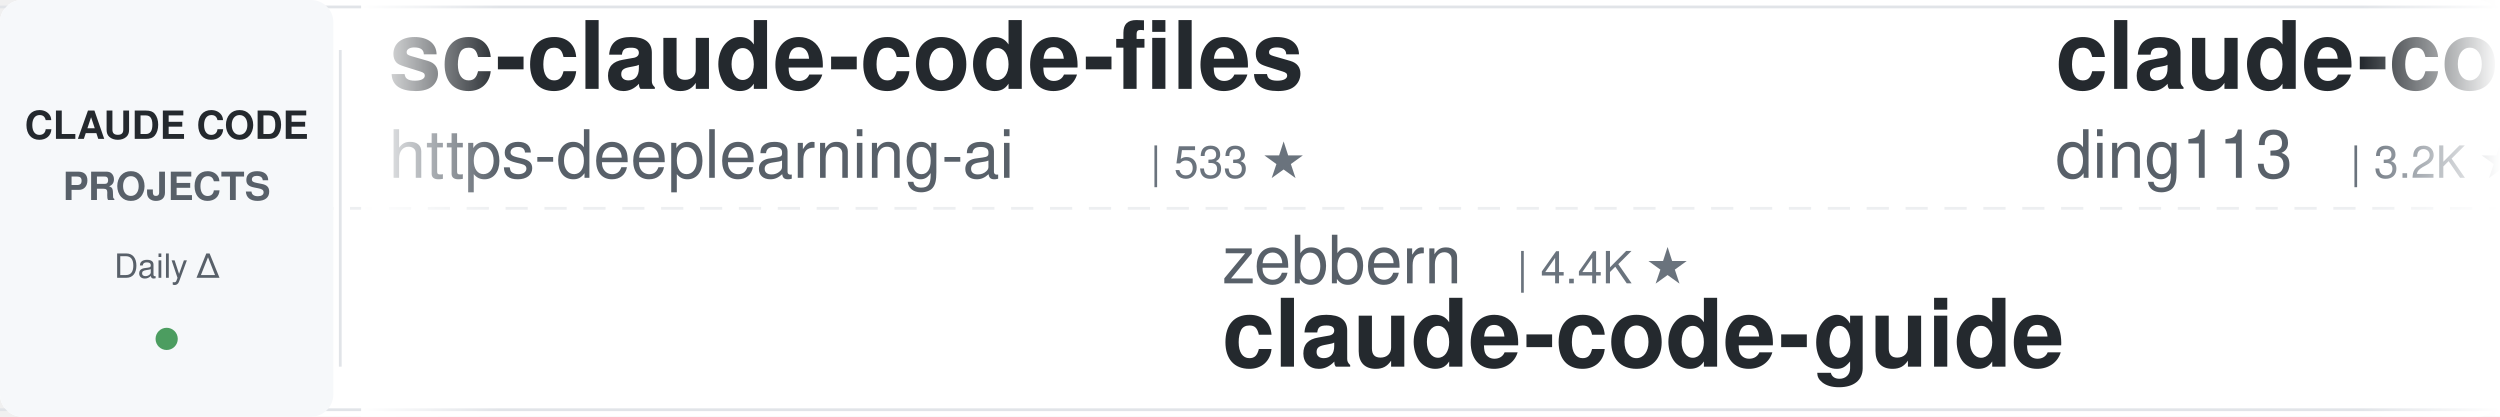
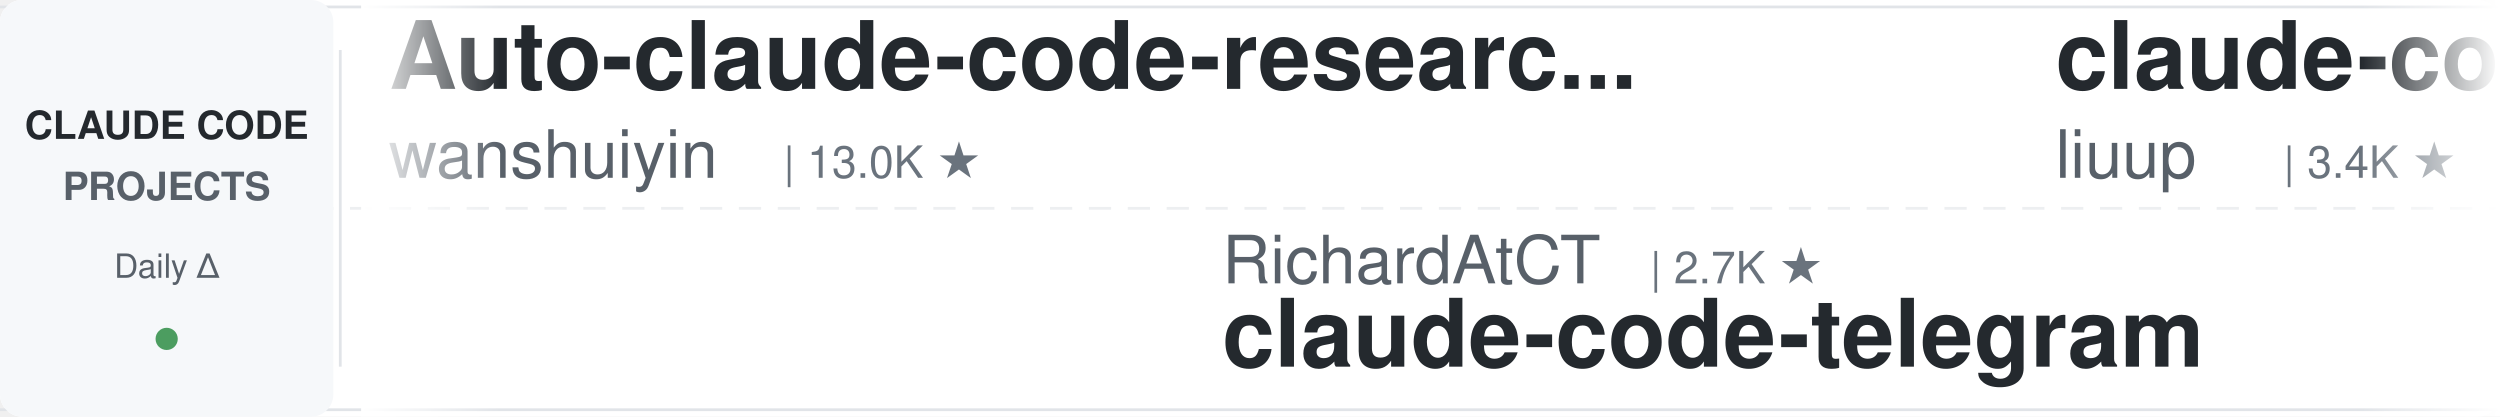
<svg xmlns="http://www.w3.org/2000/svg" width="900" height="150">
  <defs>
    <linearGradient id="leftFade" x1="0%" y1="0%" x2="100%" y2="0%">
      <stop offset="0%" style="stop-color:#ffffff;stop-opacity:1" />
      <stop offset="100%" style="stop-color:#ffffff;stop-opacity:0" />
    </linearGradient>
    <linearGradient id="rightFade" x1="0%" y1="0%" x2="100%" y2="0%">
      <stop offset="0%" style="stop-color:#ffffff;stop-opacity:0" />
      <stop offset="100%" style="stop-color:#ffffff;stop-opacity:1" />
    </linearGradient>
  </defs>
  <rect width="900" height="150" fill="#ffffff" rx="8" />
  <rect x="0" y="2" width="900" height="1" fill="#e1e4e8" />
  <rect x="0" y="147" width="900" height="1" fill="#e1e4e8" />
  <line x1="0" y1="75" x2="900" y2="75" stroke="#e1e4e8" stroke-width="1" stroke-dasharray="8 6" opacity="0.6" />
  <rect x="0" y="0" width="120" height="150" fill="#f6f8fa" rx="8" />
  <text x="60" y="50" font-family="-apple-system, BlinkMacSystemFont, 'Segoe UI', Helvetica, Arial, sans-serif" font-size="14" font-weight="600" fill="#24292e" text-anchor="middle">CLAUDE CODE</text>
  <text x="60" y="72" font-family="-apple-system, BlinkMacSystemFont, 'Segoe UI', Helvetica, Arial, sans-serif" font-size="14" font-weight="600" fill="#586069" text-anchor="middle">PROJECTS</text>
  <text x="60" y="100" font-family="-apple-system, BlinkMacSystemFont, 'Segoe UI', Helvetica, Arial, sans-serif" font-size="12" font-weight="500" fill="#586069" text-anchor="middle">Daily Δ</text>
  <circle cx="60" cy="122" r="4" fill="#22863a" opacity="0.8" />
  <rect x="122" y="18" width="1" height="114" fill="#e1e4e8" />
  <clipPath id="tickerClip">
    <rect x="130" y="0" width="770" height="150" />
  </clipPath>
  <g clip-path="url(#tickerClip)">
    <g id="tickerItems">
      <animateTransform attributeName="transform" attributeType="XML" type="translate" from="0 0" to="-3000 0" dur="54s" repeatCount="indefinite" />
      <g transform="translate(0, 0)">
-         <text x="140" y="32" font-family="-apple-system, BlinkMacSystemFont, 'Segoe UI', Helvetica, Arial, sans-serif" font-size="34" font-weight="600" fill="#24292e">sc-claude-code-files</text>
-         <text x="140" y="64" font-family="-apple-system, BlinkMacSystemFont, 'Segoe UI', Helvetica, Arial, sans-serif" font-size="24" font-weight="400" fill="#586069">https-deeplearning-ai</text>
-         <text x="414" y="64" font-family="-apple-system, BlinkMacSystemFont, 'Segoe UI', Helvetica, Arial, sans-serif" font-size="16" font-weight="500" fill="#6a737d">| 533 ★</text>
+         <text x="140" y="32" font-family="-apple-system, BlinkMacSystemFont, 'Segoe UI', Helvetica, Arial, sans-serif" font-size="34" font-weight="600" fill="#24292e">Auto-claude-code-researc...</text>
+         <text x="140" y="64" font-family="-apple-system, BlinkMacSystemFont, 'Segoe UI', Helvetica, Arial, sans-serif" font-size="24" font-weight="400" fill="#586069">wanshuiyin</text>
+         <text x="282" y="64" font-family="-apple-system, BlinkMacSystemFont, 'Segoe UI', Helvetica, Arial, sans-serif" font-size="16" font-weight="500" fill="#6a737d">| 13.0K ★</text>
      </g>
      <g transform="translate(300, 0)">
-         <text x="140" y="102" font-family="-apple-system, BlinkMacSystemFont, 'Segoe UI', Helvetica, Arial, sans-serif" font-size="24" font-weight="400" fill="#586069">zebbern</text>
-         <text x="246" y="102" font-family="-apple-system, BlinkMacSystemFont, 'Segoe UI', Helvetica, Arial, sans-serif" font-size="16" font-weight="500" fill="#6a737d">| 4.4K ★</text>
-         <text x="140" y="132" font-family="-apple-system, BlinkMacSystemFont, 'Segoe UI', Helvetica, Arial, sans-serif" font-size="34" font-weight="600" fill="#24292e">claude-code-guide</text>
+         <text x="140" y="102" font-family="-apple-system, BlinkMacSystemFont, 'Segoe UI', Helvetica, Arial, sans-serif" font-size="24" font-weight="400" fill="#586069">RichardAtCT</text>
+         <text x="294" y="102" font-family="-apple-system, BlinkMacSystemFont, 'Segoe UI', Helvetica, Arial, sans-serif" font-size="16" font-weight="500" fill="#6a737d">| 2.7K ★</text>
+         <text x="140" y="132" font-family="-apple-system, BlinkMacSystemFont, 'Segoe UI', Helvetica, Arial, sans-serif" font-size="34" font-weight="600" fill="#24292e">claude-code-telegram</text>
      </g>
      <g transform="translate(600, 0)">
-         <text x="140" y="32" font-family="-apple-system, BlinkMacSystemFont, 'Segoe UI', Helvetica, Arial, sans-serif" font-size="34" font-weight="600" fill="#24292e">claude-code-hub</text>
-         <text x="140" y="64" font-family="-apple-system, BlinkMacSystemFont, 'Segoe UI', Helvetica, Arial, sans-serif" font-size="24" font-weight="400" fill="#586069">ding113</text>
-         <text x="246" y="64" font-family="-apple-system, BlinkMacSystemFont, 'Segoe UI', Helvetica, Arial, sans-serif" font-size="16" font-weight="500" fill="#6a737d">| 3.2K ★</text>
+         <text x="140" y="32" font-family="-apple-system, BlinkMacSystemFont, 'Segoe UI', Helvetica, Arial, sans-serif" font-size="34" font-weight="600" fill="#24292e">claude-code-analysis</text>
+         <text x="140" y="64" font-family="-apple-system, BlinkMacSystemFont, 'Segoe UI', Helvetica, Arial, sans-serif" font-size="24" font-weight="400" fill="#586069">liuup</text>
+         <text x="222" y="64" font-family="-apple-system, BlinkMacSystemFont, 'Segoe UI', Helvetica, Arial, sans-serif" font-size="16" font-weight="500" fill="#6a737d">| 3.4K ★</text>
      </g>
      <g transform="translate(900, 0)">
-         <text x="140" y="102" font-family="-apple-system, BlinkMacSystemFont, 'Segoe UI', Helvetica, Arial, sans-serif" font-size="24" font-weight="400" fill="#586069">lintsinghua</text>
-         <text x="294" y="102" font-family="-apple-system, BlinkMacSystemFont, 'Segoe UI', Helvetica, Arial, sans-serif" font-size="16" font-weight="500" fill="#6a737d">| 3.9K ★</text>
-         <text x="140" y="132" font-family="-apple-system, BlinkMacSystemFont, 'Segoe UI', Helvetica, Arial, sans-serif" font-size="34" font-weight="600" fill="#24292e">claude-code-book</text>
+         <text x="140" y="102" font-family="-apple-system, BlinkMacSystemFont, 'Segoe UI', Helvetica, Arial, sans-serif" font-size="24" font-weight="400" fill="#586069">alejandrobalderas</text>
+         <text x="366" y="102" font-family="-apple-system, BlinkMacSystemFont, 'Segoe UI', Helvetica, Arial, sans-serif" font-size="16" font-weight="500" fill="#6a737d">| 2.4K ★</text>
+         <text x="140" y="132" font-family="-apple-system, BlinkMacSystemFont, 'Segoe UI', Helvetica, Arial, sans-serif" font-size="34" font-weight="600" fill="#24292e">claude-code-from-source</text>
      </g>
      <g transform="translate(1200, 0)">
-         <text x="140" y="32" font-family="-apple-system, BlinkMacSystemFont, 'Segoe UI', Helvetica, Arial, sans-serif" font-size="34" font-weight="600" fill="#24292e">claude-coder</text>
-         <text x="140" y="64" font-family="-apple-system, BlinkMacSystemFont, 'Segoe UI', Helvetica, Arial, sans-serif" font-size="24" font-weight="400" fill="#586069">kodu-ai</text>
-         <text x="246" y="64" font-family="-apple-system, BlinkMacSystemFont, 'Segoe UI', Helvetica, Arial, sans-serif" font-size="16" font-weight="500" fill="#6a737d">| 5.3K ★</text>
+         <text x="140" y="32" font-family="-apple-system, BlinkMacSystemFont, 'Segoe UI', Helvetica, Arial, sans-serif" font-size="34" font-weight="600" fill="#24292e">claude-code-source-build</text>
+         <text x="140" y="64" font-family="-apple-system, BlinkMacSystemFont, 'Segoe UI', Helvetica, Arial, sans-serif" font-size="24" font-weight="400" fill="#586069">andrew-kramer-inno</text>
+         <text x="378" y="64" font-family="-apple-system, BlinkMacSystemFont, 'Segoe UI', Helvetica, Arial, sans-serif" font-size="16" font-weight="500" fill="#6a737d">| 593 ★</text>
      </g>
      <g transform="translate(1500, 0)">
-         <text x="140" y="102" font-family="-apple-system, BlinkMacSystemFont, 'Segoe UI', Helvetica, Arial, sans-serif" font-size="24" font-weight="400" fill="#586069">anthropics</text>
-         <text x="282" y="102" font-family="-apple-system, BlinkMacSystemFont, 'Segoe UI', Helvetica, Arial, sans-serif" font-size="16" font-weight="500" fill="#6a737d">| 896 ★</text>
-         <text x="140" y="132" font-family="-apple-system, BlinkMacSystemFont, 'Segoe UI', Helvetica, Arial, sans-serif" font-size="34" font-weight="600" fill="#24292e">claude-code-base-action</text>
+         <text x="140" y="102" font-family="-apple-system, BlinkMacSystemFont, 'Segoe UI', Helvetica, Arial, sans-serif" font-size="24" font-weight="400" fill="#586069">Piebald-AI</text>
+         <text x="282" y="102" font-family="-apple-system, BlinkMacSystemFont, 'Segoe UI', Helvetica, Arial, sans-serif" font-size="16" font-weight="500" fill="#6a737d">| 11.6K ★</text>
+         <text x="140" y="132" font-family="-apple-system, BlinkMacSystemFont, 'Segoe UI', Helvetica, Arial, sans-serif" font-size="34" font-weight="600" fill="#24292e">claude-code-system-promp...</text>
      </g>
      <g transform="translate(1800, 0)">
-         <text x="140" y="32" font-family="-apple-system, BlinkMacSystemFont, 'Segoe UI', Helvetica, Arial, sans-serif" font-size="34" font-weight="600" fill="#24292e">claude-code-source</text>
-         <text x="140" y="64" font-family="-apple-system, BlinkMacSystemFont, 'Segoe UI', Helvetica, Arial, sans-serif" font-size="24" font-weight="400" fill="#586069">hangsman</text>
-         <text x="258" y="64" font-family="-apple-system, BlinkMacSystemFont, 'Segoe UI', Helvetica, Arial, sans-serif" font-size="16" font-weight="500" fill="#6a737d">| 787 ★</text>
+         <text x="140" y="32" font-family="-apple-system, BlinkMacSystemFont, 'Segoe UI', Helvetica, Arial, sans-serif" font-size="34" font-weight="600" fill="#24292e">claude-code-base-action</text>
+         <text x="140" y="64" font-family="-apple-system, BlinkMacSystemFont, 'Segoe UI', Helvetica, Arial, sans-serif" font-size="24" font-weight="400" fill="#586069">anthropics</text>
+         <text x="282" y="64" font-family="-apple-system, BlinkMacSystemFont, 'Segoe UI', Helvetica, Arial, sans-serif" font-size="16" font-weight="500" fill="#6a737d">| 896 ★</text>
      </g>
      <g transform="translate(2100, 0)">
-         <text x="140" y="102" font-family="-apple-system, BlinkMacSystemFont, 'Segoe UI', Helvetica, Arial, sans-serif" font-size="24" font-weight="400" fill="#586069">diet103</text>
-         <text x="246" y="102" font-family="-apple-system, BlinkMacSystemFont, 'Segoe UI', Helvetica, Arial, sans-serif" font-size="16" font-weight="500" fill="#6a737d">| 9.7K ★</text>
-         <text x="140" y="132" font-family="-apple-system, BlinkMacSystemFont, 'Segoe UI', Helvetica, Arial, sans-serif" font-size="34" font-weight="600" fill="#24292e">claude-code-infrastructu...</text>
+         <text x="140" y="102" font-family="-apple-system, BlinkMacSystemFont, 'Segoe UI', Helvetica, Arial, sans-serif" font-size="24" font-weight="400" fill="#586069">disler</text>
+         <text x="234" y="102" font-family="-apple-system, BlinkMacSystemFont, 'Segoe UI', Helvetica, Arial, sans-serif" font-size="16" font-weight="500" fill="#6a737d">| 3.8K ★</text>
+         <text x="140" y="132" font-family="-apple-system, BlinkMacSystemFont, 'Segoe UI', Helvetica, Arial, sans-serif" font-size="34" font-weight="600" fill="#24292e">claude-code-hooks-master...</text>
      </g>
      <g transform="translate(2400, 0)">
-         <text x="140" y="32" font-family="-apple-system, BlinkMacSystemFont, 'Segoe UI', Helvetica, Arial, sans-serif" font-size="34" font-weight="600" fill="#24292e">claude-code-from-scratch</text>
-         <text x="140" y="64" font-family="-apple-system, BlinkMacSystemFont, 'Segoe UI', Helvetica, Arial, sans-serif" font-size="24" font-weight="400" fill="#586069">Windy3f3f3f3f</text>
-         <text x="318" y="64" font-family="-apple-system, BlinkMacSystemFont, 'Segoe UI', Helvetica, Arial, sans-serif" font-size="16" font-weight="500" fill="#6a737d">| 2.1K ★</text>
+         <text x="140" y="32" font-family="-apple-system, BlinkMacSystemFont, 'Segoe UI', Helvetica, Arial, sans-serif" font-size="34" font-weight="600" fill="#24292e">claude-code-sub-agents</text>
+         <text x="140" y="64" font-family="-apple-system, BlinkMacSystemFont, 'Segoe UI', Helvetica, Arial, sans-serif" font-size="24" font-weight="400" fill="#586069">lst97</text>
+         <text x="222" y="64" font-family="-apple-system, BlinkMacSystemFont, 'Segoe UI', Helvetica, Arial, sans-serif" font-size="16" font-weight="500" fill="#6a737d">| 1.6K ★</text>
      </g>
      <g transform="translate(2700, 0)">
-         <text x="140" y="102" font-family="-apple-system, BlinkMacSystemFont, 'Segoe UI', Helvetica, Arial, sans-serif" font-size="24" font-weight="400" fill="#586069">wanshuiyin</text>
-         <text x="282" y="102" font-family="-apple-system, BlinkMacSystemFont, 'Segoe UI', Helvetica, Arial, sans-serif" font-size="16" font-weight="500" fill="#6a737d">| 13.0K ★</text>
-         <text x="140" y="132" font-family="-apple-system, BlinkMacSystemFont, 'Segoe UI', Helvetica, Arial, sans-serif" font-size="34" font-weight="600" fill="#24292e">Auto-claude-code-researc...</text>
+         <text x="140" y="102" font-family="-apple-system, BlinkMacSystemFont, 'Segoe UI', Helvetica, Arial, sans-serif" font-size="24" font-weight="400" fill="#586069">krusemediallc</text>
+         <text x="318" y="102" font-family="-apple-system, BlinkMacSystemFont, 'Segoe UI', Helvetica, Arial, sans-serif" font-size="16" font-weight="500" fill="#6a737d">| 963 ★</text>
+         <text x="140" y="132" font-family="-apple-system, BlinkMacSystemFont, 'Segoe UI', Helvetica, Arial, sans-serif" font-size="34" font-weight="600" fill="#24292e">arcads-claude-code</text>
      </g>
      <g transform="translate(3000, 0)">
-         <text x="140" y="32" font-family="-apple-system, BlinkMacSystemFont, 'Segoe UI', Helvetica, Arial, sans-serif" font-size="34" font-weight="600" fill="#24292e">sc-claude-code-files</text>
-         <text x="140" y="64" font-family="-apple-system, BlinkMacSystemFont, 'Segoe UI', Helvetica, Arial, sans-serif" font-size="24" font-weight="400" fill="#586069">https-deeplearning-ai</text>
-         <text x="414" y="64" font-family="-apple-system, BlinkMacSystemFont, 'Segoe UI', Helvetica, Arial, sans-serif" font-size="16" font-weight="500" fill="#6a737d">| 533 ★</text>
+         <text x="140" y="32" font-family="-apple-system, BlinkMacSystemFont, 'Segoe UI', Helvetica, Arial, sans-serif" font-size="34" font-weight="600" fill="#24292e">Auto-claude-code-researc...</text>
+         <text x="140" y="64" font-family="-apple-system, BlinkMacSystemFont, 'Segoe UI', Helvetica, Arial, sans-serif" font-size="24" font-weight="400" fill="#586069">wanshuiyin</text>
+         <text x="282" y="64" font-family="-apple-system, BlinkMacSystemFont, 'Segoe UI', Helvetica, Arial, sans-serif" font-size="16" font-weight="500" fill="#6a737d">| 13.0K ★</text>
      </g>
      <g transform="translate(3300, 0)">
-         <text x="140" y="102" font-family="-apple-system, BlinkMacSystemFont, 'Segoe UI', Helvetica, Arial, sans-serif" font-size="24" font-weight="400" fill="#586069">zebbern</text>
-         <text x="246" y="102" font-family="-apple-system, BlinkMacSystemFont, 'Segoe UI', Helvetica, Arial, sans-serif" font-size="16" font-weight="500" fill="#6a737d">| 4.4K ★</text>
-         <text x="140" y="132" font-family="-apple-system, BlinkMacSystemFont, 'Segoe UI', Helvetica, Arial, sans-serif" font-size="34" font-weight="600" fill="#24292e">claude-code-guide</text>
+         <text x="140" y="102" font-family="-apple-system, BlinkMacSystemFont, 'Segoe UI', Helvetica, Arial, sans-serif" font-size="24" font-weight="400" fill="#586069">RichardAtCT</text>
+         <text x="294" y="102" font-family="-apple-system, BlinkMacSystemFont, 'Segoe UI', Helvetica, Arial, sans-serif" font-size="16" font-weight="500" fill="#6a737d">| 2.7K ★</text>
+         <text x="140" y="132" font-family="-apple-system, BlinkMacSystemFont, 'Segoe UI', Helvetica, Arial, sans-serif" font-size="34" font-weight="600" fill="#24292e">claude-code-telegram</text>
      </g>
      <g transform="translate(3600, 0)">
-         <text x="140" y="32" font-family="-apple-system, BlinkMacSystemFont, 'Segoe UI', Helvetica, Arial, sans-serif" font-size="34" font-weight="600" fill="#24292e">claude-code-hub</text>
-         <text x="140" y="64" font-family="-apple-system, BlinkMacSystemFont, 'Segoe UI', Helvetica, Arial, sans-serif" font-size="24" font-weight="400" fill="#586069">ding113</text>
-         <text x="246" y="64" font-family="-apple-system, BlinkMacSystemFont, 'Segoe UI', Helvetica, Arial, sans-serif" font-size="16" font-weight="500" fill="#6a737d">| 3.2K ★</text>
+         <text x="140" y="32" font-family="-apple-system, BlinkMacSystemFont, 'Segoe UI', Helvetica, Arial, sans-serif" font-size="34" font-weight="600" fill="#24292e">claude-code-analysis</text>
+         <text x="140" y="64" font-family="-apple-system, BlinkMacSystemFont, 'Segoe UI', Helvetica, Arial, sans-serif" font-size="24" font-weight="400" fill="#586069">liuup</text>
+         <text x="222" y="64" font-family="-apple-system, BlinkMacSystemFont, 'Segoe UI', Helvetica, Arial, sans-serif" font-size="16" font-weight="500" fill="#6a737d">| 3.4K ★</text>
      </g>
      <g transform="translate(3900, 0)">
-         <text x="140" y="102" font-family="-apple-system, BlinkMacSystemFont, 'Segoe UI', Helvetica, Arial, sans-serif" font-size="24" font-weight="400" fill="#586069">lintsinghua</text>
-         <text x="294" y="102" font-family="-apple-system, BlinkMacSystemFont, 'Segoe UI', Helvetica, Arial, sans-serif" font-size="16" font-weight="500" fill="#6a737d">| 3.9K ★</text>
-         <text x="140" y="132" font-family="-apple-system, BlinkMacSystemFont, 'Segoe UI', Helvetica, Arial, sans-serif" font-size="34" font-weight="600" fill="#24292e">claude-code-book</text>
+         <text x="140" y="102" font-family="-apple-system, BlinkMacSystemFont, 'Segoe UI', Helvetica, Arial, sans-serif" font-size="24" font-weight="400" fill="#586069">alejandrobalderas</text>
+         <text x="366" y="102" font-family="-apple-system, BlinkMacSystemFont, 'Segoe UI', Helvetica, Arial, sans-serif" font-size="16" font-weight="500" fill="#6a737d">| 2.4K ★</text>
+         <text x="140" y="132" font-family="-apple-system, BlinkMacSystemFont, 'Segoe UI', Helvetica, Arial, sans-serif" font-size="34" font-weight="600" fill="#24292e">claude-code-from-source</text>
      </g>
    </g>
  </g>
  <rect x="130" y="0" width="50" height="150" fill="url(#leftFade)" />
  <rect x="850" y="0" width="50" height="150" fill="url(#rightFade)" />
</svg>
